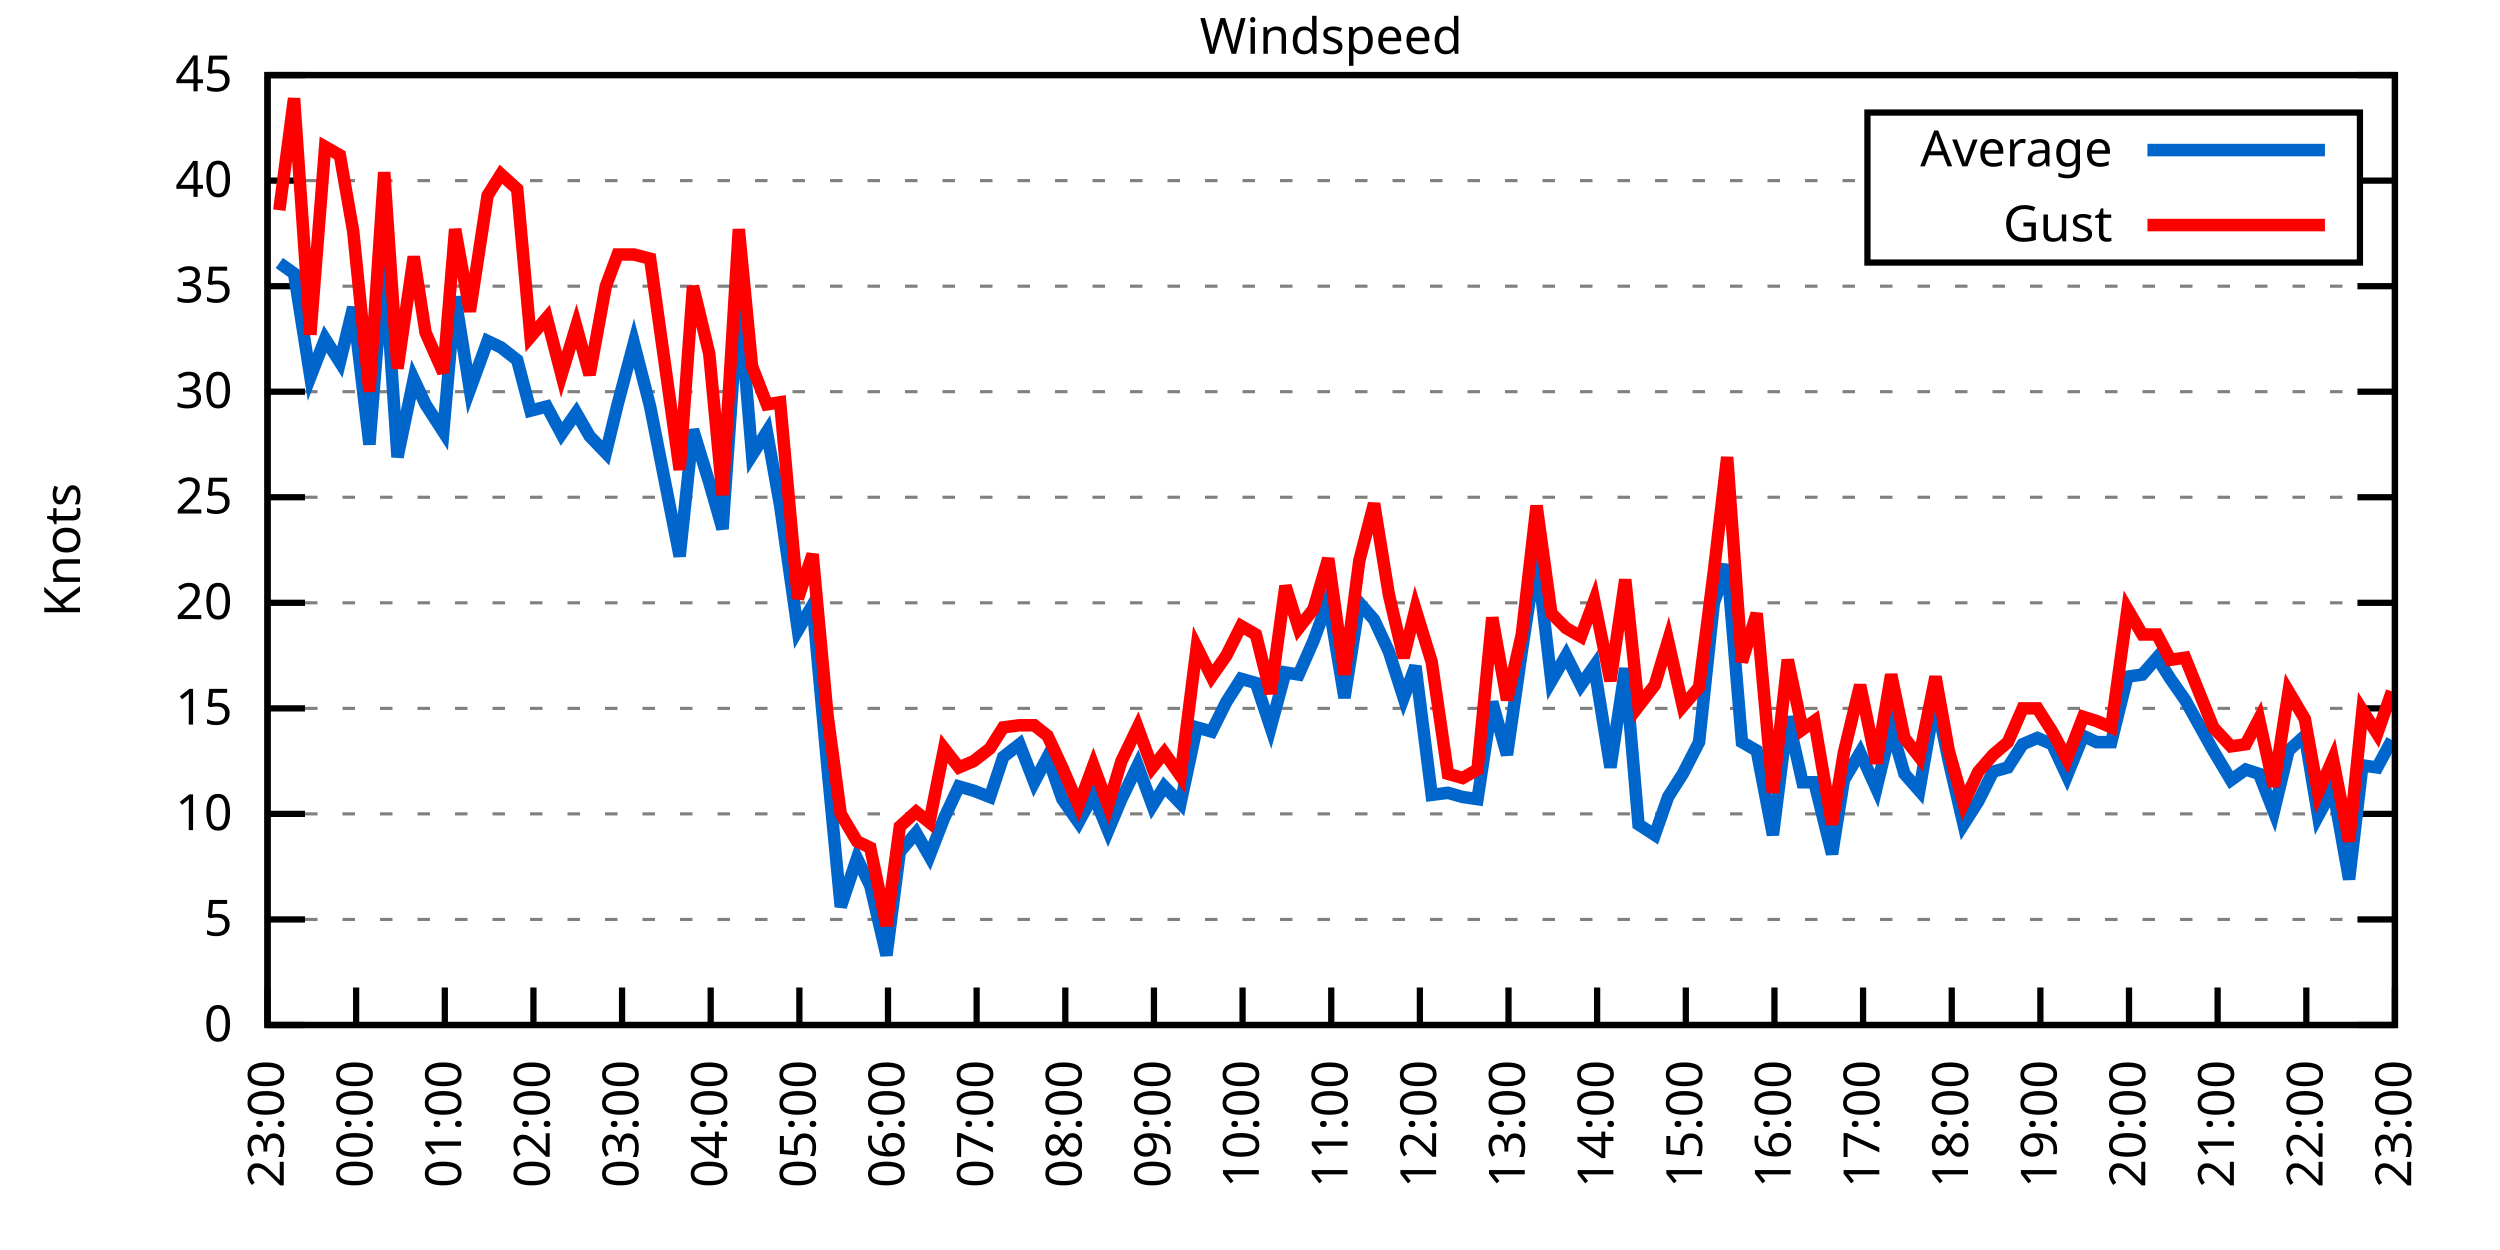
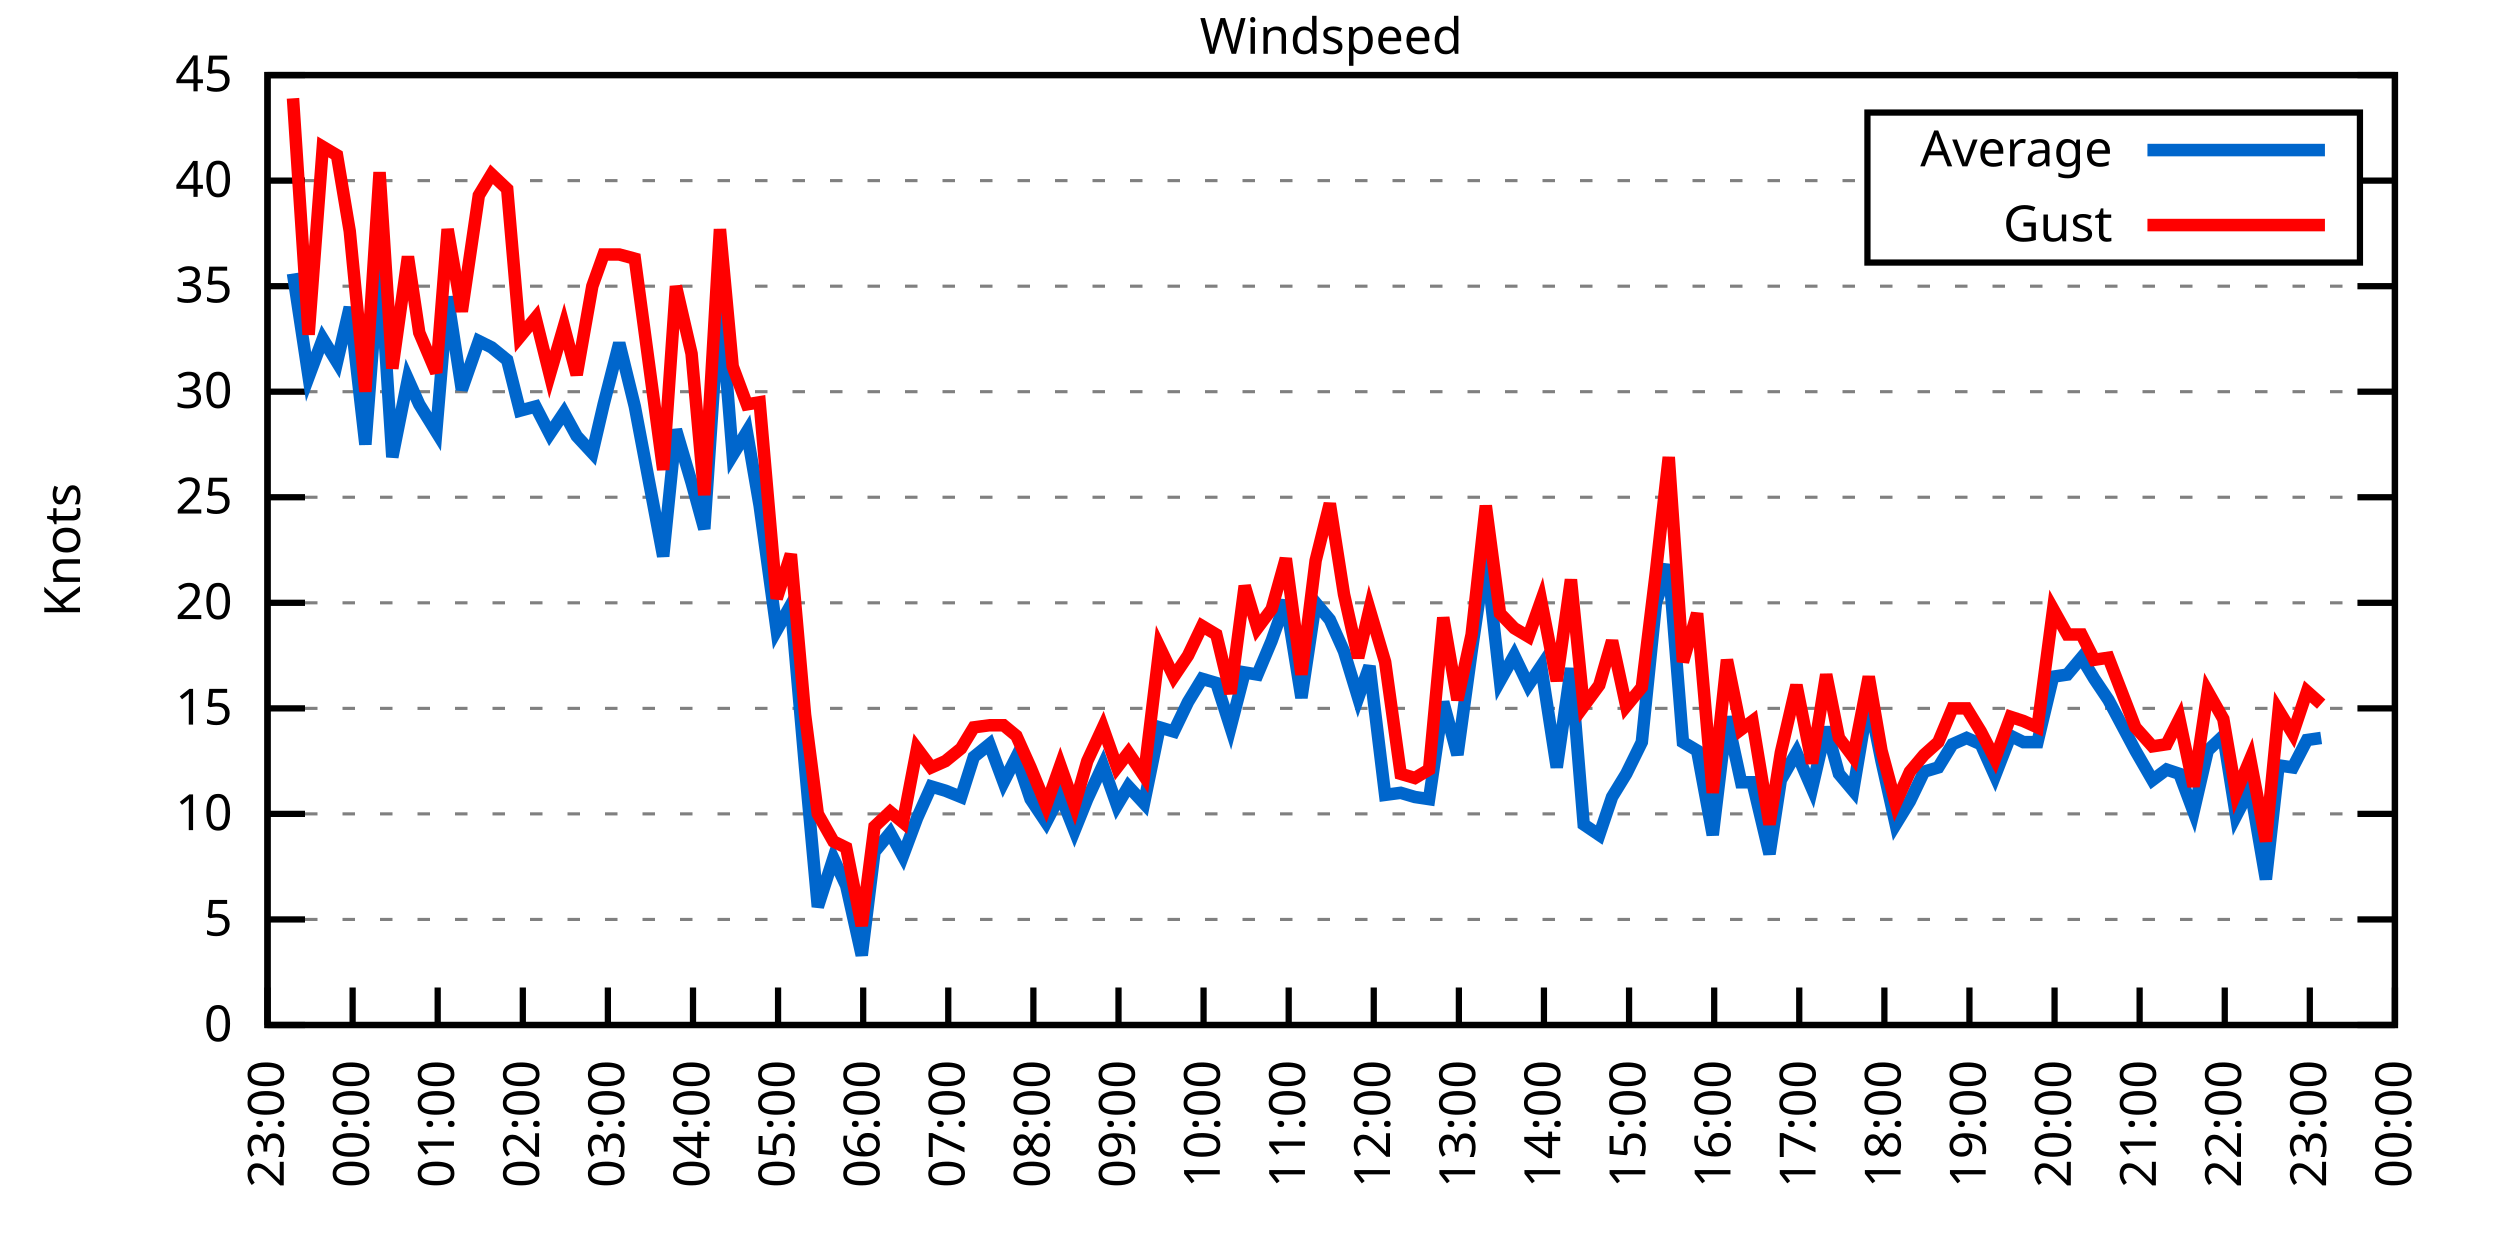
<svg xmlns="http://www.w3.org/2000/svg" xmlns:xlink="http://www.w3.org/1999/xlink" width="400" height="200" viewBox="0 0 400 200">
  <g id="gnuplot_canvas">
    <rect x="0" y="0" width="400" height="200" fill="none" />
    <defs>
      <circle id="gpDot" r="0.5" stroke-width="0.5" stroke="currentColor" />
      <path id="gpPt0" stroke-width="0.333" stroke="currentColor" d="M-1,0 h2 M0,-1 v2" />
      <path id="gpPt1" stroke-width="0.333" stroke="currentColor" d="M-1,-1 L1,1 M1,-1 L-1,1" />
      <path id="gpPt2" stroke-width="0.333" stroke="currentColor" d="M-1,0 L1,0 M0,-1 L0,1 M-1,-1 L1,1 M-1,1 L1,-1" />
      <rect id="gpPt3" stroke-width="0.333" stroke="currentColor" x="-1" y="-1" width="2" height="2" />
      <rect id="gpPt4" stroke-width="0.333" stroke="currentColor" fill="currentColor" x="-1" y="-1" width="2" height="2" />
      <circle id="gpPt5" stroke-width="0.333" stroke="currentColor" cx="0" cy="0" r="1" />
      <use xlink:href="#gpPt5" id="gpPt6" fill="currentColor" stroke="none" />
      <path id="gpPt7" stroke-width="0.333" stroke="currentColor" d="M0,-1.33 L-1.33,0.67 L1.33,0.67 z" />
      <use xlink:href="#gpPt7" id="gpPt8" fill="currentColor" stroke="none" />
      <use xlink:href="#gpPt7" id="gpPt9" stroke="currentColor" transform="rotate(180)" />
      <use xlink:href="#gpPt9" id="gpPt10" fill="currentColor" stroke="none" />
      <use xlink:href="#gpPt3" id="gpPt11" stroke="currentColor" transform="rotate(45)" />
      <use xlink:href="#gpPt11" id="gpPt12" fill="currentColor" stroke="none" />
      <path id="gpPt13" stroke-width="0.333" stroke="currentColor" d="M0,1.330 L1.265,0.411 L0.782,-1.067 L-0.782,-1.076 L-1.265,0.411 z" />
      <use xlink:href="#gpPt13" id="gpPt14" fill="currentColor" stroke="none" />
      <filter id="textbox" filterUnits="objectBoundingBox" x="0" y="0" height="1" width="1">
        <feFlood flood-color="white" flood-opacity="1" result="bgnd" />
        <feComposite in="SourceGraphic" in2="bgnd" operator="atop" />
      </filter>
      <filter id="greybox" filterUnits="objectBoundingBox" x="0" y="0" height="1" width="1">
        <feFlood flood-color="lightgrey" flood-opacity="1" result="grey" />
        <feComposite in="SourceGraphic" in2="grey" operator="atop" />
      </filter>
    </defs>
    <g fill="none" color="white" stroke="currentColor" stroke-width="1.00" stroke-linecap="butt" stroke-linejoin="miter">
</g>
    <g fill="none" color="black" stroke="currentColor" stroke-width="1.00" stroke-linecap="butt" stroke-linejoin="miter">
      <g stroke="none" shape-rendering="crispEdges">
        <polygon fill="rgb(255, 255, 255)" points="42.80,164.00 383.18,164.00 383.18,12.02 42.80,12.02 " />
      </g>
    </g>
    <g fill="none" color="black" stroke="currentColor" stroke-width="1.00" stroke-linecap="butt" stroke-linejoin="miter">
</g>
    <g fill="none" color="black" stroke="black" stroke-width="0.50" stroke-linecap="butt" stroke-linejoin="miter">
</g>
    <g fill="none" color="gray" stroke="currentColor" stroke-width="0.50" stroke-linecap="butt" stroke-linejoin="miter">
      <path stroke="gray" stroke-dasharray="2,4" class="gridline" d="M42.80,164.00 L383.19,164.00  " />
    </g>
    <g fill="none" color="gray" stroke="gray" stroke-width="1.00" stroke-linecap="butt" stroke-linejoin="miter">
</g>
    <g fill="none" color="black" stroke="currentColor" stroke-width="1.00" stroke-linecap="butt" stroke-linejoin="miter">
      <path stroke="black" d="M42.80,164.00 L48.80,164.00 M383.19,164.00 L377.19,164.00  " />
      <g transform="translate(37.20,166.60)" stroke="none" fill="black" font-family="Sans" font-size="8.00" text-anchor="end">
        <text>
          <tspan font-family="Sans"> 0</tspan>
        </text>
      </g>
    </g>
    <g fill="none" color="black" stroke="currentColor" stroke-width="1.00" stroke-linecap="butt" stroke-linejoin="miter">
</g>
    <g fill="none" color="black" stroke="black" stroke-width="0.50" stroke-linecap="butt" stroke-linejoin="miter">
</g>
    <g fill="none" color="gray" stroke="currentColor" stroke-width="0.50" stroke-linecap="butt" stroke-linejoin="miter">
      <path stroke="gray" stroke-dasharray="2,4" class="gridline" d="M42.80,147.11 L383.19,147.11  " />
    </g>
    <g fill="none" color="gray" stroke="gray" stroke-width="1.00" stroke-linecap="butt" stroke-linejoin="miter">
</g>
    <g fill="none" color="black" stroke="currentColor" stroke-width="1.00" stroke-linecap="butt" stroke-linejoin="miter">
      <path stroke="black" d="M42.80,147.11 L48.80,147.11 M383.19,147.11 L377.19,147.11  " />
      <g transform="translate(37.20,149.71)" stroke="none" fill="black" font-family="Sans" font-size="8.00" text-anchor="end">
        <text>
          <tspan font-family="Sans"> 5</tspan>
        </text>
      </g>
    </g>
    <g fill="none" color="black" stroke="currentColor" stroke-width="1.00" stroke-linecap="butt" stroke-linejoin="miter">
</g>
    <g fill="none" color="black" stroke="black" stroke-width="0.50" stroke-linecap="butt" stroke-linejoin="miter">
</g>
    <g fill="none" color="gray" stroke="currentColor" stroke-width="0.50" stroke-linecap="butt" stroke-linejoin="miter">
      <path stroke="gray" stroke-dasharray="2,4" class="gridline" d="M42.80,130.22 L383.19,130.22  " />
    </g>
    <g fill="none" color="gray" stroke="gray" stroke-width="1.00" stroke-linecap="butt" stroke-linejoin="miter">
</g>
    <g fill="none" color="black" stroke="currentColor" stroke-width="1.00" stroke-linecap="butt" stroke-linejoin="miter">
      <path stroke="black" d="M42.80,130.22 L48.80,130.22 M383.19,130.22 L377.19,130.22  " />
      <g transform="translate(37.20,132.82)" stroke="none" fill="black" font-family="Sans" font-size="8.00" text-anchor="end">
        <text>
          <tspan font-family="Sans"> 10</tspan>
        </text>
      </g>
    </g>
    <g fill="none" color="black" stroke="currentColor" stroke-width="1.00" stroke-linecap="butt" stroke-linejoin="miter">
</g>
    <g fill="none" color="black" stroke="black" stroke-width="0.50" stroke-linecap="butt" stroke-linejoin="miter">
</g>
    <g fill="none" color="gray" stroke="currentColor" stroke-width="0.50" stroke-linecap="butt" stroke-linejoin="miter">
      <path stroke="gray" stroke-dasharray="2,4" class="gridline" d="M42.80,113.34 L383.19,113.34  " />
    </g>
    <g fill="none" color="gray" stroke="gray" stroke-width="1.00" stroke-linecap="butt" stroke-linejoin="miter">
</g>
    <g fill="none" color="black" stroke="currentColor" stroke-width="1.00" stroke-linecap="butt" stroke-linejoin="miter">
      <path stroke="black" d="M42.80,113.34 L48.80,113.34 M383.19,113.34 L377.19,113.34  " />
      <g transform="translate(37.20,115.94)" stroke="none" fill="black" font-family="Sans" font-size="8.00" text-anchor="end">
        <text>
          <tspan font-family="Sans"> 15</tspan>
        </text>
      </g>
    </g>
    <g fill="none" color="black" stroke="currentColor" stroke-width="1.00" stroke-linecap="butt" stroke-linejoin="miter">
</g>
    <g fill="none" color="black" stroke="black" stroke-width="0.50" stroke-linecap="butt" stroke-linejoin="miter">
</g>
    <g fill="none" color="gray" stroke="currentColor" stroke-width="0.50" stroke-linecap="butt" stroke-linejoin="miter">
      <path stroke="gray" stroke-dasharray="2,4" class="gridline" d="M42.80,96.45 L383.19,96.45  " />
    </g>
    <g fill="none" color="gray" stroke="gray" stroke-width="1.00" stroke-linecap="butt" stroke-linejoin="miter">
</g>
    <g fill="none" color="black" stroke="currentColor" stroke-width="1.00" stroke-linecap="butt" stroke-linejoin="miter">
      <path stroke="black" d="M42.80,96.45 L48.80,96.45 M383.19,96.45 L377.19,96.45  " />
      <g transform="translate(37.20,99.05)" stroke="none" fill="black" font-family="Sans" font-size="8.00" text-anchor="end">
        <text>
          <tspan font-family="Sans"> 20</tspan>
        </text>
      </g>
    </g>
    <g fill="none" color="black" stroke="currentColor" stroke-width="1.00" stroke-linecap="butt" stroke-linejoin="miter">
</g>
    <g fill="none" color="black" stroke="black" stroke-width="0.50" stroke-linecap="butt" stroke-linejoin="miter">
</g>
    <g fill="none" color="gray" stroke="currentColor" stroke-width="0.50" stroke-linecap="butt" stroke-linejoin="miter">
      <path stroke="gray" stroke-dasharray="2,4" class="gridline" d="M42.80,79.56 L383.19,79.56  " />
    </g>
    <g fill="none" color="gray" stroke="gray" stroke-width="1.00" stroke-linecap="butt" stroke-linejoin="miter">
</g>
    <g fill="none" color="black" stroke="currentColor" stroke-width="1.00" stroke-linecap="butt" stroke-linejoin="miter">
      <path stroke="black" d="M42.80,79.56 L48.80,79.56 M383.19,79.56 L377.19,79.56  " />
      <g transform="translate(37.20,82.16)" stroke="none" fill="black" font-family="Sans" font-size="8.00" text-anchor="end">
        <text>
          <tspan font-family="Sans"> 25</tspan>
        </text>
      </g>
    </g>
    <g fill="none" color="black" stroke="currentColor" stroke-width="1.00" stroke-linecap="butt" stroke-linejoin="miter">
</g>
    <g fill="none" color="black" stroke="black" stroke-width="0.50" stroke-linecap="butt" stroke-linejoin="miter">
</g>
    <g fill="none" color="gray" stroke="currentColor" stroke-width="0.50" stroke-linecap="butt" stroke-linejoin="miter">
      <path stroke="gray" stroke-dasharray="2,4" class="gridline" d="M42.80,62.67 L383.19,62.67  " />
    </g>
    <g fill="none" color="gray" stroke="gray" stroke-width="1.00" stroke-linecap="butt" stroke-linejoin="miter">
</g>
    <g fill="none" color="black" stroke="currentColor" stroke-width="1.00" stroke-linecap="butt" stroke-linejoin="miter">
      <path stroke="black" d="M42.80,62.67 L48.80,62.67 M383.19,62.67 L377.19,62.67  " />
      <g transform="translate(37.20,65.27)" stroke="none" fill="black" font-family="Sans" font-size="8.00" text-anchor="end">
        <text>
          <tspan font-family="Sans"> 30</tspan>
        </text>
      </g>
    </g>
    <g fill="none" color="black" stroke="currentColor" stroke-width="1.00" stroke-linecap="butt" stroke-linejoin="miter">
</g>
    <g fill="none" color="black" stroke="black" stroke-width="0.50" stroke-linecap="butt" stroke-linejoin="miter">
</g>
    <g fill="none" color="gray" stroke="currentColor" stroke-width="0.50" stroke-linecap="butt" stroke-linejoin="miter">
      <path stroke="gray" stroke-dasharray="2,4" class="gridline" d="M42.80,45.79 L383.19,45.79  " />
    </g>
    <g fill="none" color="gray" stroke="gray" stroke-width="1.00" stroke-linecap="butt" stroke-linejoin="miter">
</g>
    <g fill="none" color="black" stroke="currentColor" stroke-width="1.00" stroke-linecap="butt" stroke-linejoin="miter">
      <path stroke="black" d="M42.80,45.79 L48.80,45.79 M383.19,45.79 L377.19,45.79  " />
      <g transform="translate(37.20,48.39)" stroke="none" fill="black" font-family="Sans" font-size="8.00" text-anchor="end">
        <text>
          <tspan font-family="Sans"> 35</tspan>
        </text>
      </g>
    </g>
    <g fill="none" color="black" stroke="currentColor" stroke-width="1.00" stroke-linecap="butt" stroke-linejoin="miter">
</g>
    <g fill="none" color="black" stroke="black" stroke-width="0.50" stroke-linecap="butt" stroke-linejoin="miter">
</g>
    <g fill="none" color="gray" stroke="currentColor" stroke-width="0.50" stroke-linecap="butt" stroke-linejoin="miter">
      <path stroke="gray" stroke-dasharray="2,4" class="gridline" d="M42.80,28.90 L298.79,28.90 M377.59,28.90 L383.19,28.90  " />
    </g>
    <g fill="none" color="gray" stroke="gray" stroke-width="1.00" stroke-linecap="butt" stroke-linejoin="miter">
</g>
    <g fill="none" color="black" stroke="currentColor" stroke-width="1.00" stroke-linecap="butt" stroke-linejoin="miter">
      <path stroke="black" d="M42.80,28.90 L48.80,28.90 M383.19,28.90 L377.19,28.90  " />
      <g transform="translate(37.20,31.50)" stroke="none" fill="black" font-family="Sans" font-size="8.00" text-anchor="end">
        <text>
          <tspan font-family="Sans"> 40</tspan>
        </text>
      </g>
    </g>
    <g fill="none" color="black" stroke="currentColor" stroke-width="1.00" stroke-linecap="butt" stroke-linejoin="miter">
</g>
    <g fill="none" color="black" stroke="black" stroke-width="0.50" stroke-linecap="butt" stroke-linejoin="miter">
</g>
    <g fill="none" color="gray" stroke="currentColor" stroke-width="0.50" stroke-linecap="butt" stroke-linejoin="miter">
      <path stroke="gray" stroke-dasharray="2,4" class="gridline" d="M42.80,12.01 L383.19,12.01  " />
    </g>
    <g fill="none" color="gray" stroke="gray" stroke-width="1.00" stroke-linecap="butt" stroke-linejoin="miter">
</g>
    <g fill="none" color="black" stroke="currentColor" stroke-width="1.00" stroke-linecap="butt" stroke-linejoin="miter">
      <path stroke="black" d="M42.80,12.01 L48.80,12.01 M383.19,12.01 L377.19,12.01  " />
      <g transform="translate(37.20,14.61)" stroke="none" fill="black" font-family="Sans" font-size="8.00" text-anchor="end">
        <text>
          <tspan font-family="Sans"> 45</tspan>
        </text>
      </g>
    </g>
    <g fill="none" color="black" stroke="currentColor" stroke-width="1.00" stroke-linecap="butt" stroke-linejoin="miter">
      <path stroke="black" d="M42.80,164.00 L42.80,158.00  " />
      <g transform="translate(45.40,169.60) rotate(270.00)" stroke="none" fill="black" font-family="Sans" font-size="8.00" text-anchor="end">
        <text>
          <tspan font-family="Sans">23:00</tspan>
        </text>
      </g>
    </g>
    <g fill="none" color="black" stroke="currentColor" stroke-width="1.00" stroke-linecap="butt" stroke-linejoin="miter">
-       <path stroke="black" d="M56.98,164.00 L56.98,158.00  " />
-       <g transform="translate(59.58,169.60) rotate(270.00)" stroke="none" fill="black" font-family="Sans" font-size="8.00" text-anchor="end">
+       <path stroke="black" d="M56.42,164.00 L56.42,158.00  " />
+       <g transform="translate(59.02,169.60) rotate(270.00)" stroke="none" fill="black" font-family="Sans" font-size="8.00" text-anchor="end">
        <text>
          <tspan font-family="Sans">00:00</tspan>
        </text>
      </g>
    </g>
    <g fill="none" color="black" stroke="currentColor" stroke-width="1.00" stroke-linecap="butt" stroke-linejoin="miter">
-       <path stroke="black" d="M71.17,164.00 L71.17,158.00  " />
-       <g transform="translate(73.77,169.60) rotate(270.00)" stroke="none" fill="black" font-family="Sans" font-size="8.00" text-anchor="end">
+       <path stroke="black" d="M70.03,164.00 L70.03,158.00  " />
+       <g transform="translate(72.63,169.60) rotate(270.00)" stroke="none" fill="black" font-family="Sans" font-size="8.00" text-anchor="end">
        <text>
          <tspan font-family="Sans">01:00</tspan>
        </text>
      </g>
    </g>
    <g fill="none" color="black" stroke="currentColor" stroke-width="1.00" stroke-linecap="butt" stroke-linejoin="miter">
-       <path stroke="black" d="M85.35,164.00 L85.35,158.00  " />
-       <g transform="translate(87.95,169.60) rotate(270.00)" stroke="none" fill="black" font-family="Sans" font-size="8.00" text-anchor="end">
+       <path stroke="black" d="M83.65,164.00 L83.65,158.00  " />
+       <g transform="translate(86.25,169.60) rotate(270.00)" stroke="none" fill="black" font-family="Sans" font-size="8.00" text-anchor="end">
        <text>
          <tspan font-family="Sans">02:00</tspan>
        </text>
      </g>
    </g>
    <g fill="none" color="black" stroke="currentColor" stroke-width="1.00" stroke-linecap="butt" stroke-linejoin="miter">
-       <path stroke="black" d="M99.53,164.00 L99.53,158.00  " />
-       <g transform="translate(102.13,169.60) rotate(270.00)" stroke="none" fill="black" font-family="Sans" font-size="8.00" text-anchor="end">
+       <path stroke="black" d="M97.26,164.00 L97.26,158.00  " />
+       <g transform="translate(99.86,169.60) rotate(270.00)" stroke="none" fill="black" font-family="Sans" font-size="8.00" text-anchor="end">
        <text>
          <tspan font-family="Sans">03:00</tspan>
        </text>
      </g>
    </g>
    <g fill="none" color="black" stroke="currentColor" stroke-width="1.00" stroke-linecap="butt" stroke-linejoin="miter">
-       <path stroke="black" d="M113.71,164.00 L113.71,158.00  " />
-       <g transform="translate(116.31,169.60) rotate(270.00)" stroke="none" fill="black" font-family="Sans" font-size="8.00" text-anchor="end">
+       <path stroke="black" d="M110.88,164.00 L110.88,158.00  " />
+       <g transform="translate(113.48,169.60) rotate(270.00)" stroke="none" fill="black" font-family="Sans" font-size="8.00" text-anchor="end">
        <text>
          <tspan font-family="Sans">04:00</tspan>
        </text>
      </g>
    </g>
    <g fill="none" color="black" stroke="currentColor" stroke-width="1.00" stroke-linecap="butt" stroke-linejoin="miter">
-       <path stroke="black" d="M127.90,164.00 L127.90,158.00  " />
-       <g transform="translate(130.50,169.60) rotate(270.00)" stroke="none" fill="black" font-family="Sans" font-size="8.00" text-anchor="end">
+       <path stroke="black" d="M124.49,164.00 L124.49,158.00  " />
+       <g transform="translate(127.09,169.60) rotate(270.00)" stroke="none" fill="black" font-family="Sans" font-size="8.00" text-anchor="end">
        <text>
          <tspan font-family="Sans">05:00</tspan>
        </text>
      </g>
    </g>
    <g fill="none" color="black" stroke="currentColor" stroke-width="1.00" stroke-linecap="butt" stroke-linejoin="miter">
-       <path stroke="black" d="M142.08,164.00 L142.08,158.00  " />
-       <g transform="translate(144.68,169.60) rotate(270.00)" stroke="none" fill="black" font-family="Sans" font-size="8.00" text-anchor="end">
+       <path stroke="black" d="M138.11,164.00 L138.11,158.00  " />
+       <g transform="translate(140.71,169.60) rotate(270.00)" stroke="none" fill="black" font-family="Sans" font-size="8.00" text-anchor="end">
        <text>
          <tspan font-family="Sans">06:00</tspan>
        </text>
      </g>
    </g>
    <g fill="none" color="black" stroke="currentColor" stroke-width="1.00" stroke-linecap="butt" stroke-linejoin="miter">
-       <path stroke="black" d="M156.26,164.00 L156.26,158.00  " />
-       <g transform="translate(158.86,169.60) rotate(270.00)" stroke="none" fill="black" font-family="Sans" font-size="8.00" text-anchor="end">
+       <path stroke="black" d="M151.72,164.00 L151.72,158.00  " />
+       <g transform="translate(154.32,169.60) rotate(270.00)" stroke="none" fill="black" font-family="Sans" font-size="8.00" text-anchor="end">
        <text>
          <tspan font-family="Sans">07:00</tspan>
        </text>
      </g>
    </g>
    <g fill="none" color="black" stroke="currentColor" stroke-width="1.00" stroke-linecap="butt" stroke-linejoin="miter">
-       <path stroke="black" d="M170.45,164.00 L170.45,158.00  " />
-       <g transform="translate(173.05,169.60) rotate(270.00)" stroke="none" fill="black" font-family="Sans" font-size="8.00" text-anchor="end">
+       <path stroke="black" d="M165.34,164.00 L165.34,158.00  " />
+       <g transform="translate(167.94,169.60) rotate(270.00)" stroke="none" fill="black" font-family="Sans" font-size="8.00" text-anchor="end">
        <text>
          <tspan font-family="Sans">08:00</tspan>
        </text>
      </g>
    </g>
    <g fill="none" color="black" stroke="currentColor" stroke-width="1.00" stroke-linecap="butt" stroke-linejoin="miter">
-       <path stroke="black" d="M184.63,164.00 L184.63,158.00  " />
-       <g transform="translate(187.23,169.60) rotate(270.00)" stroke="none" fill="black" font-family="Sans" font-size="8.00" text-anchor="end">
+       <path stroke="black" d="M178.96,164.00 L178.96,158.00  " />
+       <g transform="translate(181.56,169.60) rotate(270.00)" stroke="none" fill="black" font-family="Sans" font-size="8.00" text-anchor="end">
        <text>
          <tspan font-family="Sans">09:00</tspan>
        </text>
      </g>
    </g>
    <g fill="none" color="black" stroke="currentColor" stroke-width="1.00" stroke-linecap="butt" stroke-linejoin="miter">
-       <path stroke="black" d="M198.81,164.00 L198.81,158.00  " />
-       <g transform="translate(201.41,169.60) rotate(270.00)" stroke="none" fill="black" font-family="Sans" font-size="8.00" text-anchor="end">
+       <path stroke="black" d="M192.57,164.00 L192.57,158.00  " />
+       <g transform="translate(195.17,169.60) rotate(270.00)" stroke="none" fill="black" font-family="Sans" font-size="8.00" text-anchor="end">
        <text>
          <tspan font-family="Sans">10:00</tspan>
        </text>
      </g>
    </g>
    <g fill="none" color="black" stroke="currentColor" stroke-width="1.00" stroke-linecap="butt" stroke-linejoin="miter">
-       <path stroke="black" d="M213.00,164.00 L213.00,158.00  " />
-       <g transform="translate(215.60,169.60) rotate(270.00)" stroke="none" fill="black" font-family="Sans" font-size="8.00" text-anchor="end">
+       <path stroke="black" d="M206.19,164.00 L206.19,158.00  " />
+       <g transform="translate(208.79,169.60) rotate(270.00)" stroke="none" fill="black" font-family="Sans" font-size="8.00" text-anchor="end">
        <text>
          <tspan font-family="Sans">11:00</tspan>
        </text>
      </g>
    </g>
    <g fill="none" color="black" stroke="currentColor" stroke-width="1.00" stroke-linecap="butt" stroke-linejoin="miter">
-       <path stroke="black" d="M227.18,164.00 L227.18,158.00  " />
-       <g transform="translate(229.78,169.60) rotate(270.00)" stroke="none" fill="black" font-family="Sans" font-size="8.00" text-anchor="end">
+       <path stroke="black" d="M219.80,164.00 L219.80,158.00  " />
+       <g transform="translate(222.40,169.60) rotate(270.00)" stroke="none" fill="black" font-family="Sans" font-size="8.00" text-anchor="end">
        <text>
          <tspan font-family="Sans">12:00</tspan>
        </text>
      </g>
    </g>
    <g fill="none" color="black" stroke="currentColor" stroke-width="1.00" stroke-linecap="butt" stroke-linejoin="miter">
-       <path stroke="black" d="M241.36,164.00 L241.36,158.00  " />
-       <g transform="translate(243.96,169.60) rotate(270.00)" stroke="none" fill="black" font-family="Sans" font-size="8.00" text-anchor="end">
+       <path stroke="black" d="M233.42,164.00 L233.42,158.00  " />
+       <g transform="translate(236.02,169.60) rotate(270.00)" stroke="none" fill="black" font-family="Sans" font-size="8.00" text-anchor="end">
        <text>
          <tspan font-family="Sans">13:00</tspan>
        </text>
      </g>
    </g>
    <g fill="none" color="black" stroke="currentColor" stroke-width="1.00" stroke-linecap="butt" stroke-linejoin="miter">
-       <path stroke="black" d="M255.54,164.00 L255.54,158.00  " />
-       <g transform="translate(258.14,169.60) rotate(270.00)" stroke="none" fill="black" font-family="Sans" font-size="8.00" text-anchor="end">
+       <path stroke="black" d="M247.03,164.00 L247.03,158.00  " />
+       <g transform="translate(249.63,169.60) rotate(270.00)" stroke="none" fill="black" font-family="Sans" font-size="8.00" text-anchor="end">
        <text>
          <tspan font-family="Sans">14:00</tspan>
        </text>
      </g>
    </g>
    <g fill="none" color="black" stroke="currentColor" stroke-width="1.00" stroke-linecap="butt" stroke-linejoin="miter">
-       <path stroke="black" d="M269.73,164.00 L269.73,158.00  " />
-       <g transform="translate(272.33,169.60) rotate(270.00)" stroke="none" fill="black" font-family="Sans" font-size="8.00" text-anchor="end">
+       <path stroke="black" d="M260.65,164.00 L260.65,158.00  " />
+       <g transform="translate(263.25,169.60) rotate(270.00)" stroke="none" fill="black" font-family="Sans" font-size="8.00" text-anchor="end">
        <text>
          <tspan font-family="Sans">15:00</tspan>
        </text>
      </g>
    </g>
    <g fill="none" color="black" stroke="currentColor" stroke-width="1.00" stroke-linecap="butt" stroke-linejoin="miter">
-       <path stroke="black" d="M283.91,164.00 L283.91,158.00  " />
-       <g transform="translate(286.51,169.60) rotate(270.00)" stroke="none" fill="black" font-family="Sans" font-size="8.00" text-anchor="end">
+       <path stroke="black" d="M274.27,164.00 L274.27,158.00  " />
+       <g transform="translate(276.87,169.60) rotate(270.00)" stroke="none" fill="black" font-family="Sans" font-size="8.00" text-anchor="end">
        <text>
          <tspan font-family="Sans">16:00</tspan>
        </text>
      </g>
    </g>
    <g fill="none" color="black" stroke="currentColor" stroke-width="1.00" stroke-linecap="butt" stroke-linejoin="miter">
-       <path stroke="black" d="M298.09,164.00 L298.09,158.00  " />
-       <g transform="translate(300.69,169.60) rotate(270.00)" stroke="none" fill="black" font-family="Sans" font-size="8.00" text-anchor="end">
+       <path stroke="black" d="M287.88,164.00 L287.88,158.00  " />
+       <g transform="translate(290.48,169.60) rotate(270.00)" stroke="none" fill="black" font-family="Sans" font-size="8.00" text-anchor="end">
        <text>
          <tspan font-family="Sans">17:00</tspan>
        </text>
      </g>
    </g>
    <g fill="none" color="black" stroke="currentColor" stroke-width="1.00" stroke-linecap="butt" stroke-linejoin="miter">
-       <path stroke="black" d="M312.28,164.00 L312.28,158.00  " />
-       <g transform="translate(314.88,169.60) rotate(270.00)" stroke="none" fill="black" font-family="Sans" font-size="8.00" text-anchor="end">
+       <path stroke="black" d="M301.50,164.00 L301.50,158.00  " />
+       <g transform="translate(304.10,169.60) rotate(270.00)" stroke="none" fill="black" font-family="Sans" font-size="8.00" text-anchor="end">
        <text>
          <tspan font-family="Sans">18:00</tspan>
        </text>
      </g>
    </g>
    <g fill="none" color="black" stroke="currentColor" stroke-width="1.00" stroke-linecap="butt" stroke-linejoin="miter">
-       <path stroke="black" d="M326.46,164.00 L326.46,158.00  " />
-       <g transform="translate(329.06,169.60) rotate(270.00)" stroke="none" fill="black" font-family="Sans" font-size="8.00" text-anchor="end">
+       <path stroke="black" d="M315.11,164.00 L315.11,158.00  " />
+       <g transform="translate(317.71,169.60) rotate(270.00)" stroke="none" fill="black" font-family="Sans" font-size="8.00" text-anchor="end">
        <text>
          <tspan font-family="Sans">19:00</tspan>
        </text>
      </g>
    </g>
    <g fill="none" color="black" stroke="currentColor" stroke-width="1.00" stroke-linecap="butt" stroke-linejoin="miter">
-       <path stroke="black" d="M340.64,164.00 L340.64,158.00  " />
-       <g transform="translate(343.24,169.60) rotate(270.00)" stroke="none" fill="black" font-family="Sans" font-size="8.00" text-anchor="end">
+       <path stroke="black" d="M328.73,164.00 L328.73,158.00  " />
+       <g transform="translate(331.33,169.60) rotate(270.00)" stroke="none" fill="black" font-family="Sans" font-size="8.00" text-anchor="end">
        <text>
          <tspan font-family="Sans">20:00</tspan>
        </text>
      </g>
    </g>
    <g fill="none" color="black" stroke="currentColor" stroke-width="1.00" stroke-linecap="butt" stroke-linejoin="miter">
-       <path stroke="black" d="M354.82,164.00 L354.82,158.00  " />
-       <g transform="translate(357.42,169.60) rotate(270.00)" stroke="none" fill="black" font-family="Sans" font-size="8.00" text-anchor="end">
+       <path stroke="black" d="M342.34,164.00 L342.34,158.00  " />
+       <g transform="translate(344.94,169.60) rotate(270.00)" stroke="none" fill="black" font-family="Sans" font-size="8.00" text-anchor="end">
        <text>
          <tspan font-family="Sans">21:00</tspan>
        </text>
      </g>
    </g>
    <g fill="none" color="black" stroke="currentColor" stroke-width="1.00" stroke-linecap="butt" stroke-linejoin="miter">
-       <path stroke="black" d="M369.01,164.00 L369.01,158.00  " />
-       <g transform="translate(371.61,169.60) rotate(270.00)" stroke="none" fill="black" font-family="Sans" font-size="8.00" text-anchor="end">
+       <path stroke="black" d="M355.96,164.00 L355.96,158.00  " />
+       <g transform="translate(358.56,169.60) rotate(270.00)" stroke="none" fill="black" font-family="Sans" font-size="8.00" text-anchor="end">
        <text>
          <tspan font-family="Sans">22:00</tspan>
+         </text>
+       </g>
+     </g>
+     <g fill="none" color="black" stroke="currentColor" stroke-width="1.00" stroke-linecap="butt" stroke-linejoin="miter">
+       <path stroke="black" d="M369.57,164.00 L369.57,158.00  " />
+       <g transform="translate(372.17,169.60) rotate(270.00)" stroke="none" fill="black" font-family="Sans" font-size="8.00" text-anchor="end">
+         <text>
+           <tspan font-family="Sans">23:00</tspan>
        </text>
      </g>
    </g>
    <g fill="none" color="black" stroke="currentColor" stroke-width="1.00" stroke-linecap="butt" stroke-linejoin="miter">
      <path stroke="black" d="M383.19,164.00 L383.19,158.00  " />
      <g transform="translate(385.79,169.60) rotate(270.00)" stroke="none" fill="black" font-family="Sans" font-size="8.00" text-anchor="end">
        <text>
-           <tspan font-family="Sans">23:00</tspan>
+           <tspan font-family="Sans">00:00</tspan>
        </text>
      </g>
    </g>
    <g fill="none" color="black" stroke="currentColor" stroke-width="1.00" stroke-linecap="butt" stroke-linejoin="miter">
</g>
    <g fill="none" color="black" stroke="currentColor" stroke-width="1.00" stroke-linecap="butt" stroke-linejoin="miter">
      <path stroke="black" d="M42.80,12.01 L42.80,164.00 L383.19,164.00 L383.19,12.01 L42.80,12.01 Z  " />
    </g>
    <g fill="none" color="black" stroke="currentColor" stroke-width="1.00" stroke-linecap="butt" stroke-linejoin="miter">
</g>
    <g fill="none" color="black" stroke="currentColor" stroke-width="1.00" stroke-linecap="butt" stroke-linejoin="miter">
      <path stroke="black" d="M298.79,42.01 L298.79,18.01 L377.59,18.01 L377.59,42.01 L298.79,42.01 Z  " />
    </g>
    <g id="Windspeed_plot_1">
      <g fill="none" color="white" stroke="black" stroke-width="2.00" stroke-linecap="butt" stroke-linejoin="miter">
</g>
      <g fill="none" color="black" stroke="currentColor" stroke-width="2.00" stroke-linecap="butt" stroke-linejoin="miter">
        <g transform="translate(337.99,26.61)" stroke="none" fill="black" font-family="Sans" font-size="8.00" text-anchor="end">
          <text>
            <tspan font-family="Sans">Average</tspan>
          </text>
        </g>
      </g>
      <g fill="none" color="black" stroke="currentColor" stroke-width="2.00" stroke-linecap="butt" stroke-linejoin="miter">
-         <path stroke="rgb(  0, 102, 204)" d="M343.59,24.01 L371.99,24.01 M44.69,42.07 L47.05,43.76 L49.66,60.31 L52.02,54.23 L54.38,57.94 L56.51,49.16   L59.11,71.12 L61.47,41.39 L63.60,73.14 L66.20,60.65 L68.09,64.70 L70.93,69.09 L72.82,47.47 L75.18,62.34   L78.02,54.57 L80.15,55.58 L82.75,57.61 L84.88,65.71 L87.48,65.04 L89.84,69.43 L92.20,66.05 L94.33,69.77   L96.93,72.47 L98.82,64.70 L101.42,54.90 L104.02,65.04 L108.75,89.02 L110.88,68.75 L113.48,77.20 L115.61,84.63   L118.21,47.47 L120.33,72.81 L122.70,69.09 L124.82,80.91 L127.66,100.84 L130.02,96.79 L132.39,122.79 L134.52,145.09   L137.12,137.32 L139.24,141.71 L141.84,152.85 L143.97,136.30 L146.57,133.26 L148.70,136.98 L151.06,130.90 L153.43,125.83   L155.79,126.51 L158.39,127.52 L160.52,121.11 L163.12,119.08 L165.48,125.16 L167.61,121.11 L169.97,127.86 L172.57,131.58   L174.94,127.18 L177.30,132.93 L179.43,127.86 L182.03,122.46 L184.39,128.87 L186.28,125.83 L188.88,128.54 L191.48,116.38   L193.85,117.05 L196.21,112.32 L198.58,108.61 L200.94,109.28 L203.30,116.38 L205.67,107.59 L207.79,107.93 L210.16,102.53   L212.52,96.11 L215.12,111.65 L217.49,96.45 L219.85,99.15 L222.21,104.22 L224.58,111.65 L226.47,106.58 L229.07,127.18   L231.67,126.85 L234.03,127.52 L236.40,127.86 L238.76,112.32 L241.12,120.77 L243.49,104.22 L245.85,88.68 L248.22,108.95   L250.58,104.89 L252.94,109.62 L255.07,106.58 L257.67,122.79 L260.04,106.92 L262.16,131.91 L264.76,133.60 L266.89,127.52   L269.25,123.81 L271.85,118.74 L274.22,96.45 L276.35,90.37 L278.71,118.74 L281.07,120.09 L283.67,133.60 L286.04,114.69   L288.40,125.16 L290.29,125.16 L293.13,136.64 L295.02,124.82 L297.62,120.43 L300.22,126.17 L302.58,116.38 L304.71,123.81   L307.08,126.51 L309.68,111.65 L311.80,121.78 L314.17,131.91 L316.53,128.20 L318.89,123.47 L321.26,122.79 L323.62,119.08   L325.99,118.07 L328.35,119.08 L330.71,124.14 L333.31,117.73 L335.44,118.74 L337.80,118.74 L340.40,108.27 L342.77,107.93   L345.13,105.23 L347.26,108.61 L349.62,111.99 L354.12,120.09 L356.95,124.82 L359.32,123.13 L361.44,123.81 L363.81,129.89   L366.17,120.09 L368.77,117.73 L370.90,130.56 L373.26,126.17 L375.86,140.69 L377.99,122.46 L380.35,122.79 L382.72,118.40    " />
+         <path stroke="rgb(  0, 102, 204)" d="M343.59,24.01 L371.99,24.01 M46.88,43.76 L49.38,60.31 L51.65,54.23 L53.92,57.94 L55.96,49.16 L58.46,71.12   L60.73,41.39 L62.77,73.14 L65.27,60.65 L67.08,64.70 L69.80,69.09 L71.62,47.47 L73.89,62.34 L76.61,54.57   L78.65,55.58 L81.15,57.61 L83.19,65.71 L85.69,65.04 L87.96,69.43 L90.23,66.05 L92.27,69.77 L94.77,72.47   L96.58,64.70 L99.08,54.90 L101.57,65.04 L106.11,89.02 L108.15,68.75 L110.65,77.20 L112.69,84.63 L115.19,47.47   L117.23,72.81 L119.50,69.09 L121.54,80.91 L124.27,100.84 L126.54,96.79 L128.81,122.79 L130.85,145.09 L133.34,137.32   L135.39,141.71 L137.88,152.85 L139.92,136.30 L142.42,133.26 L144.46,136.98 L146.73,130.90 L149.00,125.83 L151.27,126.51   L153.77,127.52 L155.81,121.11 L158.31,119.08 L160.57,125.16 L162.62,121.11 L164.89,127.86 L167.38,131.58 L169.65,127.18   L171.92,132.93 L173.96,127.86 L176.46,122.46 L178.73,128.87 L180.54,125.83 L183.04,128.54 L185.54,116.38 L187.81,117.05   L190.08,112.32 L192.34,108.61 L194.61,109.28 L196.88,116.38 L199.15,107.59 L201.19,107.93 L203.46,102.53 L205.73,96.11   L208.23,111.65 L210.50,96.45 L212.77,99.15 L215.04,104.22 L217.31,111.65 L219.12,106.58 L221.62,127.18 L224.11,126.85   L226.38,127.52 L228.65,127.86 L230.92,112.32 L233.19,120.77 L235.46,104.22 L237.73,88.68 L240.00,108.95 L242.27,104.89   L244.54,109.62 L246.58,106.58 L249.08,122.79 L251.35,106.92 L253.39,131.91 L255.88,133.60 L257.93,127.52 L260.20,123.81   L262.69,118.74 L264.96,96.45 L267.00,90.37 L269.27,118.74 L271.54,120.09 L274.04,133.60 L276.31,114.69 L278.58,125.16   L280.39,125.16 L283.12,136.64 L284.93,124.82 L287.43,120.43 L289.92,126.17 L292.19,116.38 L294.23,123.81 L296.50,126.51   L299.00,111.65 L301.04,121.78 L303.31,131.91 L305.58,128.20 L307.85,123.47 L310.12,122.79 L312.39,119.08 L314.66,118.07   L316.93,119.08 L319.20,124.14 L321.69,117.73 L323.74,118.74 L326.00,118.74 L328.50,108.27 L330.77,107.93 L333.04,105.23   L335.08,108.61 L337.35,111.99 L341.66,120.09 L344.39,124.82 L346.65,123.13 L348.70,123.81 L350.97,129.89 L353.24,120.09   L355.73,117.73 L357.77,130.56 L360.04,126.17 L362.54,140.69 L364.58,122.46 L366.85,122.79 L369.12,118.40 L371.39,118.07    " />
      </g>
    </g>
    <g id="Windspeed_plot_2">
      <g fill="none" color="black" stroke="currentColor" stroke-width="2.00" stroke-linecap="butt" stroke-linejoin="miter">
        <g transform="translate(337.99,38.61)" stroke="none" fill="black" font-family="Sans" font-size="8.00" text-anchor="end">
          <text>
            <tspan font-family="Sans">Gust</tspan>
          </text>
        </g>
      </g>
      <g fill="none" color="black" stroke="currentColor" stroke-width="2.00" stroke-linecap="butt" stroke-linejoin="miter">
-         <path stroke="rgb(255,   0,   0)" d="M343.59,36.01 L371.99,36.01 M44.69,33.63 L47.05,15.73 L49.66,53.55 L52.02,23.49 L54.38,24.84 L56.51,37.00   L59.11,62.67 L61.47,27.55 L63.60,58.96 L66.20,41.06 L68.09,53.22 L70.93,59.63 L72.82,36.67 L75.18,49.84   L78.02,31.26 L80.15,27.88 L82.75,30.25 L84.88,53.89 L87.48,50.85 L89.84,59.97 L92.20,52.20 L94.33,59.97   L96.93,45.79 L98.82,40.72 L101.42,40.72 L104.02,41.39 L108.75,75.17 L110.88,45.79 L113.48,56.59 L115.61,79.22   L118.21,36.67 L120.33,58.62 L122.70,64.70 L124.82,64.36 L127.66,95.77 L130.02,88.68 L132.39,114.35 L134.52,130.22   L137.12,134.62 L139.24,135.63 L141.84,148.13 L143.97,132.25 L146.57,129.89 L148.70,131.58 L151.06,119.75 L153.43,122.79   L155.79,121.78 L158.39,119.75 L160.52,116.38 L163.12,116.04 L165.48,116.04 L167.61,117.73 L169.97,122.79 L172.57,128.87   L174.94,122.46 L177.30,128.87 L179.43,121.78 L182.03,116.38 L184.39,122.79 L186.28,120.43 L188.88,124.14 L191.48,103.54   L193.85,108.27 L196.21,104.89 L198.58,100.16 L200.94,101.52 L203.30,110.97 L205.67,93.75 L207.79,100.50 L210.16,97.46   L212.52,89.36 L215.12,107.93 L217.49,89.69 L219.85,80.57 L222.21,95.10 L224.58,105.23 L226.47,97.46 L229.07,105.91   L231.67,123.81 L234.03,124.48 L236.40,123.13 L238.76,98.81 L241.12,111.99 L243.49,101.52 L245.85,80.91 L248.22,98.14   L250.58,100.50 L252.94,101.85 L255.07,96.11 L257.67,108.95 L260.04,92.73 L262.16,113.00 L264.76,109.62 L266.89,102.53   L269.25,113.00 L271.85,109.96 L274.22,91.38 L276.35,73.14 L278.71,105.91 L281.07,98.14 L283.67,126.85 L286.04,105.57   L288.40,116.71 L290.29,115.36 L293.13,131.91 L295.02,120.43 L297.62,109.62 L300.22,122.12 L302.58,107.93 L304.71,118.07   L307.08,121.11 L309.68,108.27 L311.80,120.09 L314.17,128.54 L316.53,123.47 L318.89,120.77 L321.26,118.74 L323.62,113.34   L325.99,113.34 L328.35,117.05 L330.71,121.44 L333.31,114.69 L335.44,115.36 L337.80,116.38 L340.40,97.46 L342.77,101.52   L345.13,101.52 L347.26,105.57 L349.62,105.23 L354.12,116.38 L356.95,119.42 L359.32,119.08 L361.44,115.03 L363.81,125.83   L366.17,110.63 L368.77,115.03 L370.90,126.85 L373.26,121.44 L375.86,134.62 L377.99,113.67 L380.35,117.39 L382.72,110.63    " />
+         <path stroke="rgb(255,   0,   0)" d="M343.59,36.01 L371.99,36.01 M46.88,15.73 L49.38,53.55 L51.65,23.49 L53.92,24.84 L55.96,37.00 L58.46,62.67   L60.73,27.55 L62.77,58.96 L65.27,41.06 L67.08,53.22 L69.80,59.63 L71.62,36.67 L73.89,49.84 L76.61,31.26   L78.65,27.88 L81.15,30.25 L83.19,53.89 L85.69,50.85 L87.96,59.97 L90.23,52.20 L92.27,59.97 L94.77,45.79   L96.58,40.72 L99.08,40.72 L101.57,41.39 L106.11,75.17 L108.15,45.79 L110.65,56.59 L112.69,79.22 L115.19,36.67   L117.23,58.62 L119.50,64.70 L121.54,64.36 L124.27,95.77 L126.54,88.68 L128.81,114.35 L130.85,130.22 L133.34,134.62   L135.39,135.63 L137.88,148.13 L139.92,132.25 L142.42,129.89 L144.46,131.58 L146.73,119.75 L149.00,122.79 L151.27,121.78   L153.77,119.75 L155.81,116.38 L158.31,116.04 L160.57,116.04 L162.62,117.73 L164.89,122.79 L167.38,128.87 L169.65,122.46   L171.92,128.87 L173.96,121.78 L176.46,116.38 L178.73,122.79 L180.54,120.43 L183.04,124.14 L185.54,103.54 L187.81,108.27   L190.08,104.89 L192.34,100.16 L194.61,101.52 L196.88,110.97 L199.15,93.75 L201.19,100.50 L203.46,97.46 L205.73,89.36   L208.23,107.93 L210.50,89.69 L212.77,80.57 L215.04,95.10 L217.31,105.23 L219.12,97.46 L221.62,105.91 L224.11,123.81   L226.38,124.48 L228.65,123.13 L230.92,98.81 L233.19,111.99 L235.46,101.52 L237.73,80.91 L240.00,98.14 L242.27,100.50   L244.54,101.85 L246.58,96.11 L249.08,108.95 L251.35,92.73 L253.39,113.00 L255.88,109.62 L257.93,102.53 L260.20,113.00   L262.69,109.96 L264.96,91.38 L267.00,73.14 L269.27,105.91 L271.54,98.14 L274.04,126.85 L276.31,105.57 L278.58,116.71   L280.39,115.36 L283.12,131.91 L284.93,120.43 L287.43,109.62 L289.92,122.12 L292.19,107.93 L294.23,118.07 L296.50,121.11   L299.00,108.27 L301.04,120.09 L303.31,128.54 L305.58,123.47 L307.85,120.77 L310.12,118.74 L312.39,113.34 L314.66,113.34   L316.93,117.05 L319.20,121.44 L321.69,114.69 L323.74,115.36 L326.00,116.38 L328.50,97.46 L330.77,101.52 L333.04,101.52   L335.08,105.57 L337.35,105.23 L341.66,116.38 L344.39,119.42 L346.65,119.08 L348.70,115.03 L350.97,125.83 L353.24,110.63   L355.73,115.03 L357.77,126.85 L360.04,121.44 L362.54,134.62 L364.58,113.67 L366.85,117.39 L369.12,110.63 L371.39,112.66    " />
      </g>
    </g>
    <g fill="none" color="black" stroke="currentColor" stroke-width="2.00" stroke-linecap="butt" stroke-linejoin="miter">
</g>
    <g fill="none" color="black" stroke="black" stroke-width="1.00" stroke-linecap="butt" stroke-linejoin="miter">
</g>
    <g fill="none" color="black" stroke="currentColor" stroke-width="1.00" stroke-linecap="butt" stroke-linejoin="miter">
      <path stroke="black" d="M42.80,12.01 L42.80,164.00 L383.19,164.00 L383.19,12.01 L42.80,12.01 Z  " />
      <g transform="translate(12.80,88.01) rotate(270.00)" stroke="none" fill="black" font-family="Sans" font-size="8.00" text-anchor="middle">
        <text>
          <tspan font-family="Sans">Knots</tspan>
        </text>
      </g>
    </g>
    <g fill="none" color="black" stroke="currentColor" stroke-width="1.00" stroke-linecap="butt" stroke-linejoin="miter">
</g>
    <g fill="none" color="black" stroke="currentColor" stroke-width="1.00" stroke-linecap="butt" stroke-linejoin="miter">
      <g transform="translate(212.99,8.61)" stroke="none" fill="black" font-family="Sans" font-size="8.00" text-anchor="middle">
        <text>
          <tspan font-family="Sans">Windspeed</tspan>
        </text>
      </g>
    </g>
    <g fill="none" color="black" stroke="currentColor" stroke-width="1.00" stroke-linecap="butt" stroke-linejoin="miter">
</g>
  </g>
</svg>
